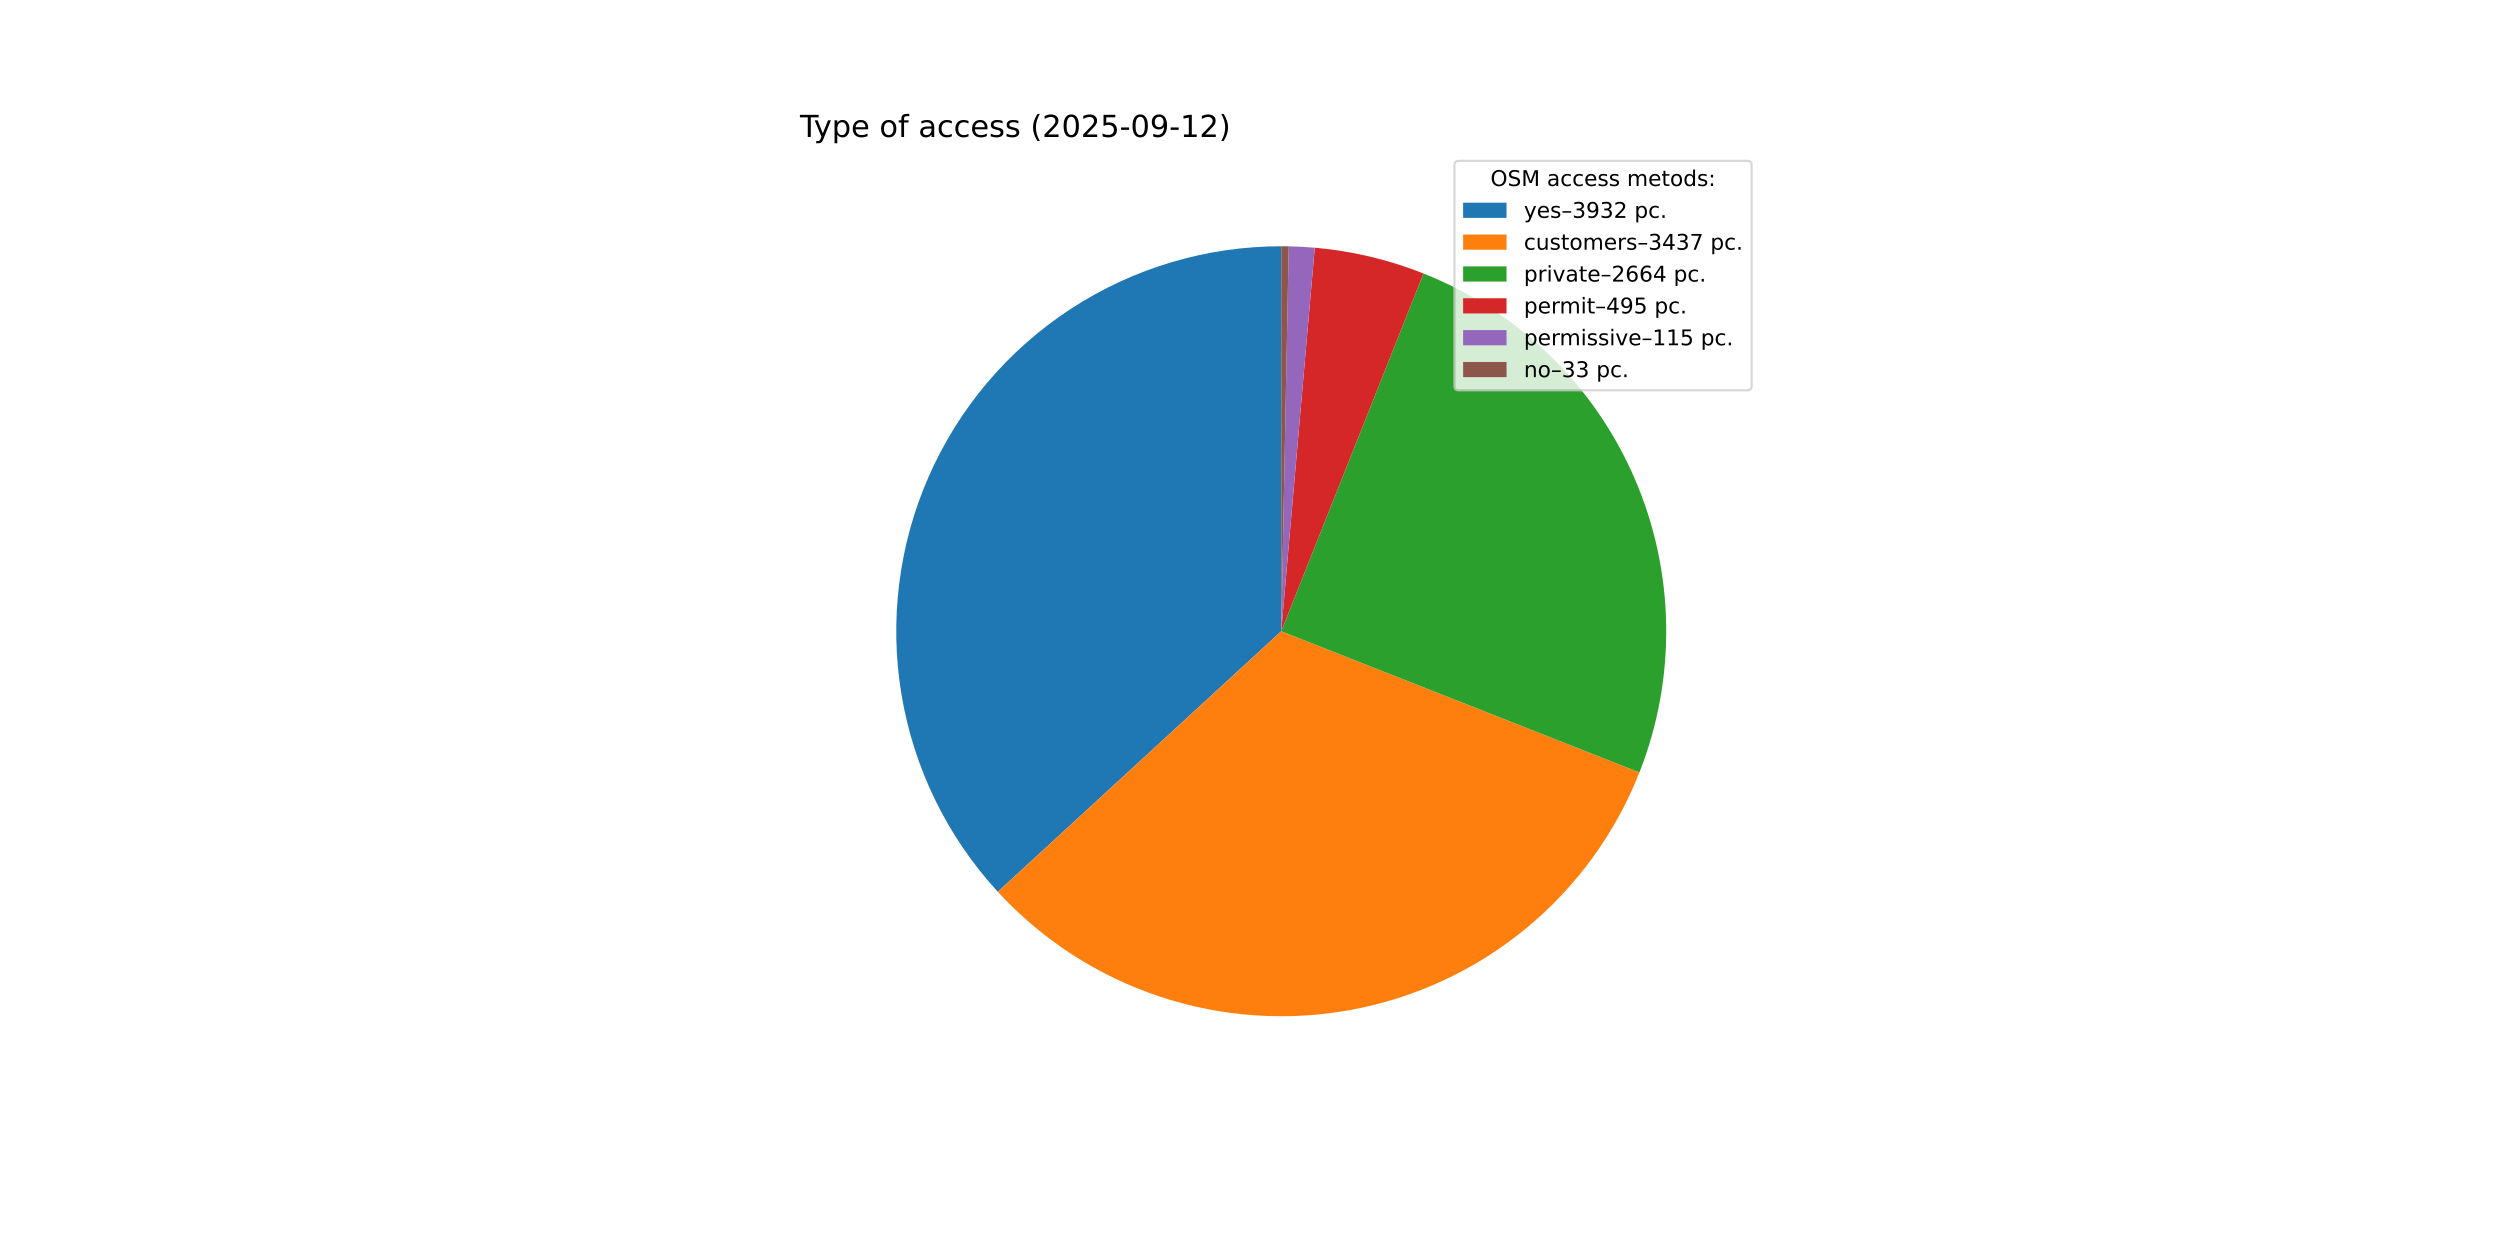
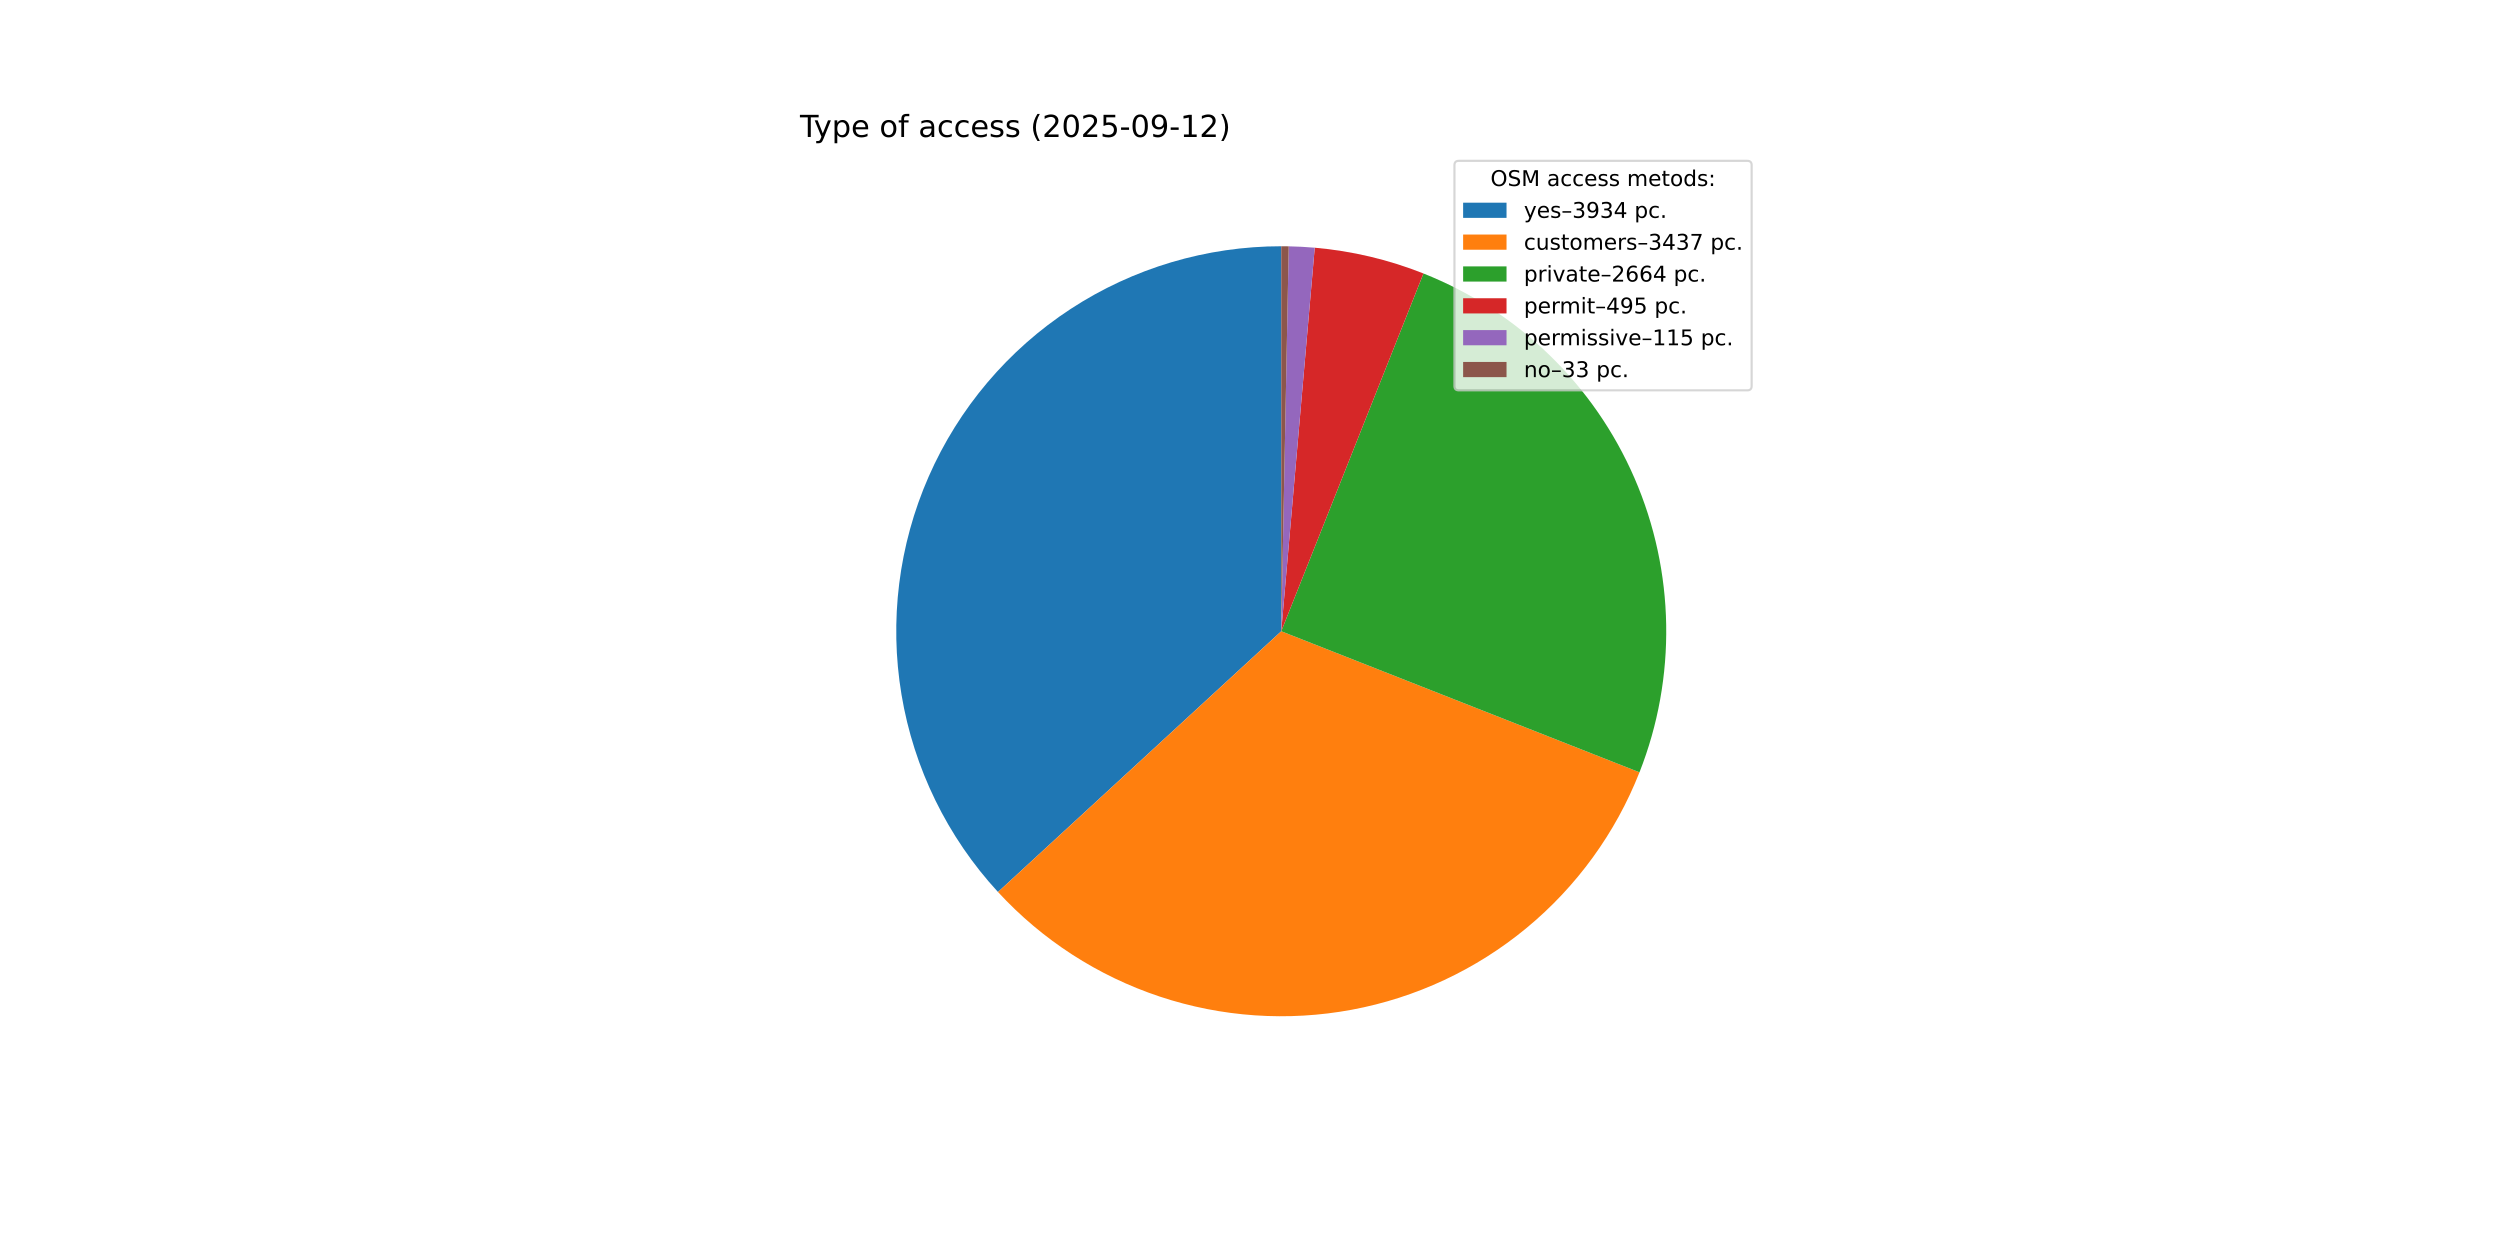
<svg xmlns="http://www.w3.org/2000/svg" xmlns:xlink="http://www.w3.org/1999/xlink" width="1152pt" height="576pt" viewBox="0 0 1152 576" version="1.1">
  <defs>
    <style type="text/css">*{stroke-linejoin: round; stroke-linecap: butt}</style>
  </defs>
  <g id="figure_1">
    <g id="patch_1">
      <path d="M 0 576  L 1152 576  L 1152 0  L 0 0  z " style="fill: #ffffff" />
    </g>
    <g id="axes_1">
      <g id="patch_2">
-         <path d="M 590.4 113.472  C 555.951 113.472 522.237 123.506 493.395 142.342  C 464.552 161.178 441.811 188.014 427.961 219.556  C 414.111 251.098 409.744 286.001 415.395 319.983  C 421.046 353.965 436.475 385.576 459.787 410.938  L 590.4 290.88  z " style="fill: #1f77b4" />
+         <path d="M 590.4 113.472  C 555.94 113.472 522.216 123.512 493.367 142.36  C 464.518 161.208 441.777 188.059 427.934 219.616  C 414.092 251.173 409.74 286.091 415.412 320.08  C 421.084 354.07 436.538 385.682 459.877 411.035  L 590.4 290.88  z " style="fill: #1f77b4" />
      </g>
      <g id="patch_3">
-         <path d="M 459.787 410.938  C 480.132 433.072 505.773 449.675 534.294 459.182  C 562.814 468.69 593.288 470.794 622.845 465.296  C 652.401 459.798 680.08 446.876 703.274 427.749  C 726.468 408.621 744.423 383.908 755.448 355.94  L 590.4 290.88  z " style="fill: #ff7f0e" />
+         <path d="M 459.877 411.035  C 480.234 433.149 505.882 449.731 534.403 459.219  C 562.924 468.706 593.394 470.791 622.941 465.278  C 652.489 459.765 680.156 446.831 703.337 427.697  C 726.517 408.562 744.459 383.847 755.472 355.879  L 590.4 290.88  z " style="fill: #ff7f0e" />
      </g>
      <g id="patch_4">
-         <path d="M 755.448 355.94  C 772.663 312.267 771.859 263.499 753.215 220.417  C 734.57 177.335 699.567 143.368 655.945 126.024  L 590.4 290.88  z " style="fill: #2ca02c" />
+         <path d="M 755.472 355.879  C 772.668 312.209 771.85 263.451 753.199 220.382  C 734.548 177.312 699.548 143.357 655.933 126.02  L 590.4 290.88  z " style="fill: #2ca02c" />
      </g>
      <g id="patch_5">
-         <path d="M 655.945 126.024  C 647.937 122.84 639.708 120.244 631.322 118.256  C 622.937 116.268 614.418 114.894 605.833 114.145  L 590.4 290.88  z " style="fill: #d62728" />
+         <path d="M 655.933 126.02  C 647.927 122.837 639.699 120.242 631.315 118.254  C 622.931 116.267 614.414 114.894 605.83 114.144  L 590.4 290.88  z " style="fill: #d62728" />
      </g>
      <g id="patch_6">
-         <path d="M 605.833 114.145  C 603.84 113.97 601.843 113.83 599.845 113.724  C 597.846 113.617 595.846 113.544 593.845 113.505  L 590.4 290.88  z " style="fill: #9467bd" />
+         <path d="M 605.83 114.144  C 603.837 113.97 601.841 113.83 599.843 113.723  C 597.845 113.617 595.845 113.544 593.845 113.505  L 590.4 290.88  z " style="fill: #9467bd" />
      </g>
      <g id="patch_7">
-         <path d="M 593.845 113.505  C 593.271 113.494 592.697 113.486 592.123 113.48  C 591.548 113.475 590.974 113.472 590.4 113.472  L 590.4 290.88  z " style="fill: #8c564b" />
+         <path d="M 593.845 113.505  C 593.271 113.494 592.697 113.486 592.122 113.48  C 591.548 113.475 590.974 113.472 590.4 113.472  L 590.4 290.88  z " style="fill: #8c564b" />
      </g>
      <g id="matplotlib.axis_1" />
      <g id="matplotlib.axis_2" />
      <g id="text_1">
        <g transform="translate(368.64 63.12) scale(0.14 -0.14)">
          <defs>
            <path id="DejaVuSans-54" d="M -19 4666  L 3928 4666  L 3928 4134  L 2272 4134  L 2272 0  L 1638 0  L 1638 4134  L -19 4134  L -19 4666  z " transform="scale(0.015625)" />
            <path id="DejaVuSans-79" d="M 2059 -325  Q 1816 -950 1584 -1140  Q 1353 -1331 966 -1331  L 506 -1331  L 506 -850  L 844 -850  Q 1081 -850 1212 -737  Q 1344 -625 1503 -206  L 1606 56  L 191 3500  L 800 3500  L 1894 763  L 2988 3500  L 3597 3500  L 2059 -325  z " transform="scale(0.015625)" />
            <path id="DejaVuSans-70" d="M 1159 525  L 1159 -1331  L 581 -1331  L 581 3500  L 1159 3500  L 1159 2969  Q 1341 3281 1617 3432  Q 1894 3584 2278 3584  Q 2916 3584 3314 3078  Q 3713 2572 3713 1747  Q 3713 922 3314 415  Q 2916 -91 2278 -91  Q 1894 -91 1617 61  Q 1341 213 1159 525  z M 3116 1747  Q 3116 2381 2855 2742  Q 2594 3103 2138 3103  Q 1681 3103 1420 2742  Q 1159 2381 1159 1747  Q 1159 1113 1420 752  Q 1681 391 2138 391  Q 2594 391 2855 752  Q 3116 1113 3116 1747  z " transform="scale(0.015625)" />
            <path id="DejaVuSans-65" d="M 3597 1894  L 3597 1613  L 953 1613  Q 991 1019 1311 708  Q 1631 397 2203 397  Q 2534 397 2845 478  Q 3156 559 3463 722  L 3463 178  Q 3153 47 2828 -22  Q 2503 -91 2169 -91  Q 1331 -91 842 396  Q 353 884 353 1716  Q 353 2575 817 3079  Q 1281 3584 2069 3584  Q 2775 3584 3186 3129  Q 3597 2675 3597 1894  z M 3022 2063  Q 3016 2534 2758 2815  Q 2500 3097 2075 3097  Q 1594 3097 1305 2825  Q 1016 2553 972 2059  L 3022 2063  z " transform="scale(0.015625)" />
            <path id="DejaVuSans-20" transform="scale(0.015625)" />
            <path id="DejaVuSans-6f" d="M 1959 3097  Q 1497 3097 1228 2736  Q 959 2375 959 1747  Q 959 1119 1226 758  Q 1494 397 1959 397  Q 2419 397 2687 759  Q 2956 1122 2956 1747  Q 2956 2369 2687 2733  Q 2419 3097 1959 3097  z M 1959 3584  Q 2709 3584 3137 3096  Q 3566 2609 3566 1747  Q 3566 888 3137 398  Q 2709 -91 1959 -91  Q 1206 -91 779 398  Q 353 888 353 1747  Q 353 2609 779 3096  Q 1206 3584 1959 3584  z " transform="scale(0.015625)" />
            <path id="DejaVuSans-66" d="M 2375 4863  L 2375 4384  L 1825 4384  Q 1516 4384 1395 4259  Q 1275 4134 1275 3809  L 1275 3500  L 2222 3500  L 2222 3053  L 1275 3053  L 1275 0  L 697 0  L 697 3053  L 147 3053  L 147 3500  L 697 3500  L 697 3744  Q 697 4328 969 4595  Q 1241 4863 1831 4863  L 2375 4863  z " transform="scale(0.015625)" />
            <path id="DejaVuSans-61" d="M 2194 1759  Q 1497 1759 1228 1600  Q 959 1441 959 1056  Q 959 750 1161 570  Q 1363 391 1709 391  Q 2188 391 2477 730  Q 2766 1069 2766 1631  L 2766 1759  L 2194 1759  z M 3341 1997  L 3341 0  L 2766 0  L 2766 531  Q 2569 213 2275 61  Q 1981 -91 1556 -91  Q 1019 -91 701 211  Q 384 513 384 1019  Q 384 1609 779 1909  Q 1175 2209 1959 2209  L 2766 2209  L 2766 2266  Q 2766 2663 2505 2880  Q 2244 3097 1772 3097  Q 1472 3097 1187 3025  Q 903 2953 641 2809  L 641 3341  Q 956 3463 1253 3523  Q 1550 3584 1831 3584  Q 2591 3584 2966 3190  Q 3341 2797 3341 1997  z " transform="scale(0.015625)" />
            <path id="DejaVuSans-63" d="M 3122 3366  L 3122 2828  Q 2878 2963 2633 3030  Q 2388 3097 2138 3097  Q 1578 3097 1268 2742  Q 959 2388 959 1747  Q 959 1106 1268 751  Q 1578 397 2138 397  Q 2388 397 2633 464  Q 2878 531 3122 666  L 3122 134  Q 2881 22 2623 -34  Q 2366 -91 2075 -91  Q 1284 -91 818 406  Q 353 903 353 1747  Q 353 2603 823 3093  Q 1294 3584 2113 3584  Q 2378 3584 2631 3529  Q 2884 3475 3122 3366  z " transform="scale(0.015625)" />
            <path id="DejaVuSans-73" d="M 2834 3397  L 2834 2853  Q 2591 2978 2328 3040  Q 2066 3103 1784 3103  Q 1356 3103 1142 2972  Q 928 2841 928 2578  Q 928 2378 1081 2264  Q 1234 2150 1697 2047  L 1894 2003  Q 2506 1872 2764 1633  Q 3022 1394 3022 966  Q 3022 478 2636 193  Q 2250 -91 1575 -91  Q 1294 -91 989 -36  Q 684 19 347 128  L 347 722  Q 666 556 975 473  Q 1284 391 1588 391  Q 1994 391 2212 530  Q 2431 669 2431 922  Q 2431 1156 2273 1281  Q 2116 1406 1581 1522  L 1381 1569  Q 847 1681 609 1914  Q 372 2147 372 2553  Q 372 3047 722 3315  Q 1072 3584 1716 3584  Q 2034 3584 2315 3537  Q 2597 3491 2834 3397  z " transform="scale(0.015625)" />
            <path id="DejaVuSans-28" d="M 1984 4856  Q 1566 4138 1362 3434  Q 1159 2731 1159 2009  Q 1159 1288 1364 580  Q 1569 -128 1984 -844  L 1484 -844  Q 1016 -109 783 600  Q 550 1309 550 2009  Q 550 2706 781 3412  Q 1013 4119 1484 4856  L 1984 4856  z " transform="scale(0.015625)" />
            <path id="DejaVuSans-32" d="M 1228 531  L 3431 531  L 3431 0  L 469 0  L 469 531  Q 828 903 1448 1529  Q 2069 2156 2228 2338  Q 2531 2678 2651 2914  Q 2772 3150 2772 3378  Q 2772 3750 2511 3984  Q 2250 4219 1831 4219  Q 1534 4219 1204 4116  Q 875 4013 500 3803  L 500 4441  Q 881 4594 1212 4672  Q 1544 4750 1819 4750  Q 2544 4750 2975 4387  Q 3406 4025 3406 3419  Q 3406 3131 3298 2873  Q 3191 2616 2906 2266  Q 2828 2175 2409 1742  Q 1991 1309 1228 531  z " transform="scale(0.015625)" />
            <path id="DejaVuSans-30" d="M 2034 4250  Q 1547 4250 1301 3770  Q 1056 3291 1056 2328  Q 1056 1369 1301 889  Q 1547 409 2034 409  Q 2525 409 2770 889  Q 3016 1369 3016 2328  Q 3016 3291 2770 3770  Q 2525 4250 2034 4250  z M 2034 4750  Q 2819 4750 3233 4129  Q 3647 3509 3647 2328  Q 3647 1150 3233 529  Q 2819 -91 2034 -91  Q 1250 -91 836 529  Q 422 1150 422 2328  Q 422 3509 836 4129  Q 1250 4750 2034 4750  z " transform="scale(0.015625)" />
            <path id="DejaVuSans-35" d="M 691 4666  L 3169 4666  L 3169 4134  L 1269 4134  L 1269 2991  Q 1406 3038 1543 3061  Q 1681 3084 1819 3084  Q 2600 3084 3056 2656  Q 3513 2228 3513 1497  Q 3513 744 3044 326  Q 2575 -91 1722 -91  Q 1428 -91 1123 -41  Q 819 9 494 109  L 494 744  Q 775 591 1075 516  Q 1375 441 1709 441  Q 2250 441 2565 725  Q 2881 1009 2881 1497  Q 2881 1984 2565 2268  Q 2250 2553 1709 2553  Q 1456 2553 1204 2497  Q 953 2441 691 2322  L 691 4666  z " transform="scale(0.015625)" />
            <path id="DejaVuSans-2d" d="M 313 2009  L 1997 2009  L 1997 1497  L 313 1497  L 313 2009  z " transform="scale(0.015625)" />
            <path id="DejaVuSans-39" d="M 703 97  L 703 672  Q 941 559 1184 500  Q 1428 441 1663 441  Q 2288 441 2617 861  Q 2947 1281 2994 2138  Q 2813 1869 2534 1725  Q 2256 1581 1919 1581  Q 1219 1581 811 2004  Q 403 2428 403 3163  Q 403 3881 828 4315  Q 1253 4750 1959 4750  Q 2769 4750 3195 4129  Q 3622 3509 3622 2328  Q 3622 1225 3098 567  Q 2575 -91 1691 -91  Q 1453 -91 1209 -44  Q 966 3 703 97  z M 1959 2075  Q 2384 2075 2632 2365  Q 2881 2656 2881 3163  Q 2881 3666 2632 3958  Q 2384 4250 1959 4250  Q 1534 4250 1286 3958  Q 1038 3666 1038 3163  Q 1038 2656 1286 2365  Q 1534 2075 1959 2075  z " transform="scale(0.015625)" />
            <path id="DejaVuSans-31" d="M 794 531  L 1825 531  L 1825 4091  L 703 3866  L 703 4441  L 1819 4666  L 2450 4666  L 2450 531  L 3481 531  L 3481 0  L 794 0  L 794 531  z " transform="scale(0.015625)" />
            <path id="DejaVuSans-29" d="M 513 4856  L 1013 4856  Q 1481 4119 1714 3412  Q 1947 2706 1947 2009  Q 1947 1309 1714 600  Q 1481 -109 1013 -844  L 513 -844  Q 928 -128 1133 580  Q 1338 1288 1338 2009  Q 1338 2731 1133 3434  Q 928 4138 513 4856  z " transform="scale(0.015625)" />
          </defs>
          <use xlink:href="#DejaVuSans-54" />
          <use xlink:href="#DejaVuSans-79" x="45.459" />
          <use xlink:href="#DejaVuSans-70" x="104.639" />
          <use xlink:href="#DejaVuSans-65" x="168.115" />
          <use xlink:href="#DejaVuSans-20" x="229.639" />
          <use xlink:href="#DejaVuSans-6f" x="261.426" />
          <use xlink:href="#DejaVuSans-66" x="322.607" />
          <use xlink:href="#DejaVuSans-20" x="357.812" />
          <use xlink:href="#DejaVuSans-61" x="389.6" />
          <use xlink:href="#DejaVuSans-63" x="450.879" />
          <use xlink:href="#DejaVuSans-63" x="505.859" />
          <use xlink:href="#DejaVuSans-65" x="560.84" />
          <use xlink:href="#DejaVuSans-73" x="622.363" />
          <use xlink:href="#DejaVuSans-73" x="674.463" />
          <use xlink:href="#DejaVuSans-20" x="726.562" />
          <use xlink:href="#DejaVuSans-28" x="758.35" />
          <use xlink:href="#DejaVuSans-32" x="797.363" />
          <use xlink:href="#DejaVuSans-30" x="860.986" />
          <use xlink:href="#DejaVuSans-32" x="924.609" />
          <use xlink:href="#DejaVuSans-35" x="988.232" />
          <use xlink:href="#DejaVuSans-2d" x="1051.855" />
          <use xlink:href="#DejaVuSans-30" x="1087.939" />
          <use xlink:href="#DejaVuSans-39" x="1151.562" />
          <use xlink:href="#DejaVuSans-2d" x="1215.186" />
          <use xlink:href="#DejaVuSans-31" x="1251.27" />
          <use xlink:href="#DejaVuSans-32" x="1314.893" />
          <use xlink:href="#DejaVuSans-29" x="1378.516" />
        </g>
      </g>
      <g id="legend_1">
        <g id="patch_8">
          <path d="M 672.208 179.867  L 805.16 179.867  Q 807.16 179.867 807.16 177.867  L 807.16 76.12  Q 807.16 74.12 805.16 74.12  L 672.208 74.12  Q 670.208 74.12 670.208 76.12  L 670.208 177.867  Q 670.208 179.867 672.208 179.867  z " style="fill: #ffffff; opacity: 0.8; stroke: #cccccc; stroke-linejoin: miter" />
        </g>
        <g id="text_2">
          <g transform="translate(686.8038 85.71844) scale(0.1 -0.1)">
            <defs>
              <path id="DejaVuSans-4f" d="M 2522 4238  Q 1834 4238 1429 3725  Q 1025 3213 1025 2328  Q 1025 1447 1429 934  Q 1834 422 2522 422  Q 3209 422 3611 934  Q 4013 1447 4013 2328  Q 4013 3213 3611 3725  Q 3209 4238 2522 4238  z M 2522 4750  Q 3503 4750 4090 4092  Q 4678 3434 4678 2328  Q 4678 1225 4090 567  Q 3503 -91 2522 -91  Q 1538 -91 948 565  Q 359 1222 359 2328  Q 359 3434 948 4092  Q 1538 4750 2522 4750  z " transform="scale(0.015625)" />
              <path id="DejaVuSans-53" d="M 3425 4513  L 3425 3897  Q 3066 4069 2747 4153  Q 2428 4238 2131 4238  Q 1616 4238 1336 4038  Q 1056 3838 1056 3469  Q 1056 3159 1242 3001  Q 1428 2844 1947 2747  L 2328 2669  Q 3034 2534 3370 2195  Q 3706 1856 3706 1288  Q 3706 609 3251 259  Q 2797 -91 1919 -91  Q 1588 -91 1214 -16  Q 841 59 441 206  L 441 856  Q 825 641 1194 531  Q 1563 422 1919 422  Q 2459 422 2753 634  Q 3047 847 3047 1241  Q 3047 1584 2836 1778  Q 2625 1972 2144 2069  L 1759 2144  Q 1053 2284 737 2584  Q 422 2884 422 3419  Q 422 4038 858 4394  Q 1294 4750 2059 4750  Q 2388 4750 2728 4690  Q 3069 4631 3425 4513  z " transform="scale(0.015625)" />
              <path id="DejaVuSans-4d" d="M 628 4666  L 1569 4666  L 2759 1491  L 3956 4666  L 4897 4666  L 4897 0  L 4281 0  L 4281 4097  L 3078 897  L 2444 897  L 1241 4097  L 1241 0  L 628 0  L 628 4666  z " transform="scale(0.015625)" />
              <path id="DejaVuSans-6d" d="M 3328 2828  Q 3544 3216 3844 3400  Q 4144 3584 4550 3584  Q 5097 3584 5394 3201  Q 5691 2819 5691 2113  L 5691 0  L 5113 0  L 5113 2094  Q 5113 2597 4934 2840  Q 4756 3084 4391 3084  Q 3944 3084 3684 2787  Q 3425 2491 3425 1978  L 3425 0  L 2847 0  L 2847 2094  Q 2847 2600 2669 2842  Q 2491 3084 2119 3084  Q 1678 3084 1418 2786  Q 1159 2488 1159 1978  L 1159 0  L 581 0  L 581 3500  L 1159 3500  L 1159 2956  Q 1356 3278 1631 3431  Q 1906 3584 2284 3584  Q 2666 3584 2933 3390  Q 3200 3197 3328 2828  z " transform="scale(0.015625)" />
              <path id="DejaVuSans-74" d="M 1172 4494  L 1172 3500  L 2356 3500  L 2356 3053  L 1172 3053  L 1172 1153  Q 1172 725 1289 603  Q 1406 481 1766 481  L 2356 481  L 2356 0  L 1766 0  Q 1100 0 847 248  Q 594 497 594 1153  L 594 3053  L 172 3053  L 172 3500  L 594 3500  L 594 4494  L 1172 4494  z " transform="scale(0.015625)" />
              <path id="DejaVuSans-64" d="M 2906 2969  L 2906 4863  L 3481 4863  L 3481 0  L 2906 0  L 2906 525  Q 2725 213 2448 61  Q 2172 -91 1784 -91  Q 1150 -91 751 415  Q 353 922 353 1747  Q 353 2572 751 3078  Q 1150 3584 1784 3584  Q 2172 3584 2448 3432  Q 2725 3281 2906 2969  z M 947 1747  Q 947 1113 1208 752  Q 1469 391 1925 391  Q 2381 391 2643 752  Q 2906 1113 2906 1747  Q 2906 2381 2643 2742  Q 2381 3103 1925 3103  Q 1469 3103 1208 2742  Q 947 2381 947 1747  z " transform="scale(0.015625)" />
              <path id="DejaVuSans-3a" d="M 750 794  L 1409 794  L 1409 0  L 750 0  L 750 794  z M 750 3309  L 1409 3309  L 1409 2516  L 750 2516  L 750 3309  z " transform="scale(0.015625)" />
            </defs>
            <use xlink:href="#DejaVuSans-4f" />
            <use xlink:href="#DejaVuSans-53" x="78.711" />
            <use xlink:href="#DejaVuSans-4d" x="142.188" />
            <use xlink:href="#DejaVuSans-20" x="228.467" />
            <use xlink:href="#DejaVuSans-61" x="260.254" />
            <use xlink:href="#DejaVuSans-63" x="321.533" />
            <use xlink:href="#DejaVuSans-63" x="376.514" />
            <use xlink:href="#DejaVuSans-65" x="431.494" />
            <use xlink:href="#DejaVuSans-73" x="493.018" />
            <use xlink:href="#DejaVuSans-73" x="545.117" />
            <use xlink:href="#DejaVuSans-20" x="597.217" />
            <use xlink:href="#DejaVuSans-6d" x="629.004" />
            <use xlink:href="#DejaVuSans-65" x="726.416" />
            <use xlink:href="#DejaVuSans-74" x="787.939" />
            <use xlink:href="#DejaVuSans-6f" x="827.148" />
            <use xlink:href="#DejaVuSans-64" x="888.33" />
            <use xlink:href="#DejaVuSans-73" x="951.807" />
            <use xlink:href="#DejaVuSans-3a" x="1003.906" />
          </g>
        </g>
        <g id="patch_9">
          <path d="M 674.208 100.397  L 694.208 100.397  L 694.208 93.397  L 674.208 93.397  z " style="fill: #1f77b4" />
        </g>
        <g id="text_3">
          <g transform="translate(702.2084 100.3966) scale(0.1 -0.1)">
            <defs>
              <path id="DejaVuSans-2013" d="M 313 1978  L 2888 1978  L 2888 1528  L 313 1528  L 313 1978  z " transform="scale(0.015625)" />
              <path id="DejaVuSans-33" d="M 2597 2516  Q 3050 2419 3304 2112  Q 3559 1806 3559 1356  Q 3559 666 3084 287  Q 2609 -91 1734 -91  Q 1441 -91 1130 -33  Q 819 25 488 141  L 488 750  Q 750 597 1062 519  Q 1375 441 1716 441  Q 2309 441 2620 675  Q 2931 909 2931 1356  Q 2931 1769 2642 2001  Q 2353 2234 1838 2234  L 1294 2234  L 1294 2753  L 1863 2753  Q 2328 2753 2575 2939  Q 2822 3125 2822 3475  Q 2822 3834 2567 4026  Q 2313 4219 1838 4219  Q 1578 4219 1281 4162  Q 984 4106 628 3988  L 628 4550  Q 988 4650 1302 4700  Q 1616 4750 1894 4750  Q 2613 4750 3031 4423  Q 3450 4097 3450 3541  Q 3450 3153 3228 2886  Q 3006 2619 2597 2516  z " transform="scale(0.015625)" />
+               <path id="DejaVuSans-34" d="M 2419 4116  L 825 1625  L 2419 1625  L 2419 4116  z M 2253 4666  L 3047 4666  L 3047 1625  L 3713 1625  L 3713 1100  L 3047 1100  L 3047 0  L 2419 0  L 2419 1100  L 313 1100  L 313 1709  L 2253 4666  z " transform="scale(0.015625)" />
              <path id="DejaVuSans-2e" d="M 684 794  L 1344 794  L 1344 0  L 684 0  L 684 794  z " transform="scale(0.015625)" />
            </defs>
            <use xlink:href="#DejaVuSans-79" />
            <use xlink:href="#DejaVuSans-65" x="59.18" />
            <use xlink:href="#DejaVuSans-73" x="120.703" />
            <use xlink:href="#DejaVuSans-2013" x="172.803" />
            <use xlink:href="#DejaVuSans-33" x="222.803" />
            <use xlink:href="#DejaVuSans-39" x="286.426" />
            <use xlink:href="#DejaVuSans-33" x="350.049" />
-             <use xlink:href="#DejaVuSans-32" x="413.672" />
+             <use xlink:href="#DejaVuSans-34" x="413.672" />
            <use xlink:href="#DejaVuSans-20" x="477.295" />
            <use xlink:href="#DejaVuSans-70" x="509.082" />
            <use xlink:href="#DejaVuSans-63" x="572.559" />
            <use xlink:href="#DejaVuSans-2e" x="627.539" />
          </g>
        </g>
        <g id="patch_10">
          <path d="M 674.208 115.075  L 694.208 115.075  L 694.208 108.075  L 674.208 108.075  z " style="fill: #ff7f0e" />
        </g>
        <g id="text_4">
          <g transform="translate(702.2084 115.0747) scale(0.1 -0.1)">
            <defs>
              <path id="DejaVuSans-75" d="M 544 1381  L 544 3500  L 1119 3500  L 1119 1403  Q 1119 906 1312 657  Q 1506 409 1894 409  Q 2359 409 2629 706  Q 2900 1003 2900 1516  L 2900 3500  L 3475 3500  L 3475 0  L 2900 0  L 2900 538  Q 2691 219 2414 64  Q 2138 -91 1772 -91  Q 1169 -91 856 284  Q 544 659 544 1381  z M 1991 3584  L 1991 3584  z " transform="scale(0.015625)" />
              <path id="DejaVuSans-72" d="M 2631 2963  Q 2534 3019 2420 3045  Q 2306 3072 2169 3072  Q 1681 3072 1420 2755  Q 1159 2438 1159 1844  L 1159 0  L 581 0  L 581 3500  L 1159 3500  L 1159 2956  Q 1341 3275 1631 3429  Q 1922 3584 2338 3584  Q 2397 3584 2469 3576  Q 2541 3569 2628 3553  L 2631 2963  z " transform="scale(0.015625)" />
-               <path id="DejaVuSans-34" d="M 2419 4116  L 825 1625  L 2419 1625  L 2419 4116  z M 2253 4666  L 3047 4666  L 3047 1625  L 3713 1625  L 3713 1100  L 3047 1100  L 3047 0  L 2419 0  L 2419 1100  L 313 1100  L 313 1709  L 2253 4666  z " transform="scale(0.015625)" />
              <path id="DejaVuSans-37" d="M 525 4666  L 3525 4666  L 3525 4397  L 1831 0  L 1172 0  L 2766 4134  L 525 4134  L 525 4666  z " transform="scale(0.015625)" />
            </defs>
            <use xlink:href="#DejaVuSans-63" />
            <use xlink:href="#DejaVuSans-75" x="54.98" />
            <use xlink:href="#DejaVuSans-73" x="118.359" />
            <use xlink:href="#DejaVuSans-74" x="170.459" />
            <use xlink:href="#DejaVuSans-6f" x="209.668" />
            <use xlink:href="#DejaVuSans-6d" x="270.85" />
            <use xlink:href="#DejaVuSans-65" x="368.262" />
            <use xlink:href="#DejaVuSans-72" x="429.785" />
            <use xlink:href="#DejaVuSans-73" x="470.898" />
            <use xlink:href="#DejaVuSans-2013" x="522.998" />
            <use xlink:href="#DejaVuSans-33" x="572.998" />
            <use xlink:href="#DejaVuSans-34" x="636.621" />
            <use xlink:href="#DejaVuSans-33" x="700.244" />
            <use xlink:href="#DejaVuSans-37" x="763.867" />
            <use xlink:href="#DejaVuSans-20" x="827.49" />
            <use xlink:href="#DejaVuSans-70" x="859.277" />
            <use xlink:href="#DejaVuSans-63" x="922.754" />
            <use xlink:href="#DejaVuSans-2e" x="977.734" />
          </g>
        </g>
        <g id="patch_11">
          <path d="M 674.208 129.753  L 694.208 129.753  L 694.208 122.753  L 674.208 122.753  z " style="fill: #2ca02c" />
        </g>
        <g id="text_5">
          <g transform="translate(702.2084 129.7528) scale(0.1 -0.1)">
            <defs>
              <path id="DejaVuSans-69" d="M 603 3500  L 1178 3500  L 1178 0  L 603 0  L 603 3500  z M 603 4863  L 1178 4863  L 1178 4134  L 603 4134  L 603 4863  z " transform="scale(0.015625)" />
              <path id="DejaVuSans-76" d="M 191 3500  L 800 3500  L 1894 563  L 2988 3500  L 3597 3500  L 2284 0  L 1503 0  L 191 3500  z " transform="scale(0.015625)" />
              <path id="DejaVuSans-36" d="M 2113 2584  Q 1688 2584 1439 2293  Q 1191 2003 1191 1497  Q 1191 994 1439 701  Q 1688 409 2113 409  Q 2538 409 2786 701  Q 3034 994 3034 1497  Q 3034 2003 2786 2293  Q 2538 2584 2113 2584  z M 3366 4563  L 3366 3988  Q 3128 4100 2886 4159  Q 2644 4219 2406 4219  Q 1781 4219 1451 3797  Q 1122 3375 1075 2522  Q 1259 2794 1537 2939  Q 1816 3084 2150 3084  Q 2853 3084 3261 2657  Q 3669 2231 3669 1497  Q 3669 778 3244 343  Q 2819 -91 2113 -91  Q 1303 -91 875 529  Q 447 1150 447 2328  Q 447 3434 972 4092  Q 1497 4750 2381 4750  Q 2619 4750 2861 4703  Q 3103 4656 3366 4563  z " transform="scale(0.015625)" />
            </defs>
            <use xlink:href="#DejaVuSans-70" />
            <use xlink:href="#DejaVuSans-72" x="63.477" />
            <use xlink:href="#DejaVuSans-69" x="104.59" />
            <use xlink:href="#DejaVuSans-76" x="132.373" />
            <use xlink:href="#DejaVuSans-61" x="191.553" />
            <use xlink:href="#DejaVuSans-74" x="252.832" />
            <use xlink:href="#DejaVuSans-65" x="292.041" />
            <use xlink:href="#DejaVuSans-2013" x="353.564" />
            <use xlink:href="#DejaVuSans-32" x="403.564" />
            <use xlink:href="#DejaVuSans-36" x="467.188" />
            <use xlink:href="#DejaVuSans-36" x="530.811" />
            <use xlink:href="#DejaVuSans-34" x="594.434" />
            <use xlink:href="#DejaVuSans-20" x="658.057" />
            <use xlink:href="#DejaVuSans-70" x="689.844" />
            <use xlink:href="#DejaVuSans-63" x="753.32" />
            <use xlink:href="#DejaVuSans-2e" x="808.301" />
          </g>
        </g>
        <g id="patch_12">
          <path d="M 674.208 144.431  L 694.208 144.431  L 694.208 137.431  L 674.208 137.431  z " style="fill: #d62728" />
        </g>
        <g id="text_6">
          <g transform="translate(702.2084 144.4309) scale(0.1 -0.1)">
            <use xlink:href="#DejaVuSans-70" />
            <use xlink:href="#DejaVuSans-65" x="63.477" />
            <use xlink:href="#DejaVuSans-72" x="125" />
            <use xlink:href="#DejaVuSans-6d" x="164.363" />
            <use xlink:href="#DejaVuSans-69" x="261.775" />
            <use xlink:href="#DejaVuSans-74" x="289.559" />
            <use xlink:href="#DejaVuSans-2013" x="328.768" />
            <use xlink:href="#DejaVuSans-34" x="378.768" />
            <use xlink:href="#DejaVuSans-39" x="442.391" />
            <use xlink:href="#DejaVuSans-35" x="506.014" />
            <use xlink:href="#DejaVuSans-20" x="569.637" />
            <use xlink:href="#DejaVuSans-70" x="601.424" />
            <use xlink:href="#DejaVuSans-63" x="664.9" />
            <use xlink:href="#DejaVuSans-2e" x="719.881" />
          </g>
        </g>
        <g id="patch_13">
          <path d="M 674.208 159.109  L 694.208 159.109  L 694.208 152.109  L 674.208 152.109  z " style="fill: #9467bd" />
        </g>
        <g id="text_7">
          <g transform="translate(702.2084 159.1091) scale(0.1 -0.1)">
            <use xlink:href="#DejaVuSans-70" />
            <use xlink:href="#DejaVuSans-65" x="63.477" />
            <use xlink:href="#DejaVuSans-72" x="125" />
            <use xlink:href="#DejaVuSans-6d" x="164.363" />
            <use xlink:href="#DejaVuSans-69" x="261.775" />
            <use xlink:href="#DejaVuSans-73" x="289.559" />
            <use xlink:href="#DejaVuSans-73" x="341.658" />
            <use xlink:href="#DejaVuSans-69" x="393.758" />
            <use xlink:href="#DejaVuSans-76" x="421.541" />
            <use xlink:href="#DejaVuSans-65" x="480.721" />
            <use xlink:href="#DejaVuSans-2013" x="542.244" />
            <use xlink:href="#DejaVuSans-31" x="592.244" />
            <use xlink:href="#DejaVuSans-31" x="655.867" />
            <use xlink:href="#DejaVuSans-35" x="719.49" />
            <use xlink:href="#DejaVuSans-20" x="783.113" />
            <use xlink:href="#DejaVuSans-70" x="814.9" />
            <use xlink:href="#DejaVuSans-63" x="878.377" />
            <use xlink:href="#DejaVuSans-2e" x="933.357" />
          </g>
        </g>
        <g id="patch_14">
          <path d="M 674.208 173.787  L 694.208 173.787  L 694.208 166.787  L 674.208 166.787  z " style="fill: #8c564b" />
        </g>
        <g id="text_8">
          <g transform="translate(702.2084 173.7872) scale(0.1 -0.1)">
            <defs>
              <path id="DejaVuSans-6e" d="M 3513 2113  L 3513 0  L 2938 0  L 2938 2094  Q 2938 2591 2744 2837  Q 2550 3084 2163 3084  Q 1697 3084 1428 2787  Q 1159 2491 1159 1978  L 1159 0  L 581 0  L 581 3500  L 1159 3500  L 1159 2956  Q 1366 3272 1645 3428  Q 1925 3584 2291 3584  Q 2894 3584 3203 3211  Q 3513 2838 3513 2113  z " transform="scale(0.015625)" />
            </defs>
            <use xlink:href="#DejaVuSans-6e" />
            <use xlink:href="#DejaVuSans-6f" x="63.379" />
            <use xlink:href="#DejaVuSans-2013" x="124.561" />
            <use xlink:href="#DejaVuSans-33" x="174.561" />
            <use xlink:href="#DejaVuSans-33" x="238.184" />
            <use xlink:href="#DejaVuSans-20" x="301.807" />
            <use xlink:href="#DejaVuSans-70" x="333.594" />
            <use xlink:href="#DejaVuSans-63" x="397.07" />
            <use xlink:href="#DejaVuSans-2e" x="452.051" />
          </g>
        </g>
      </g>
    </g>
  </g>
</svg>
